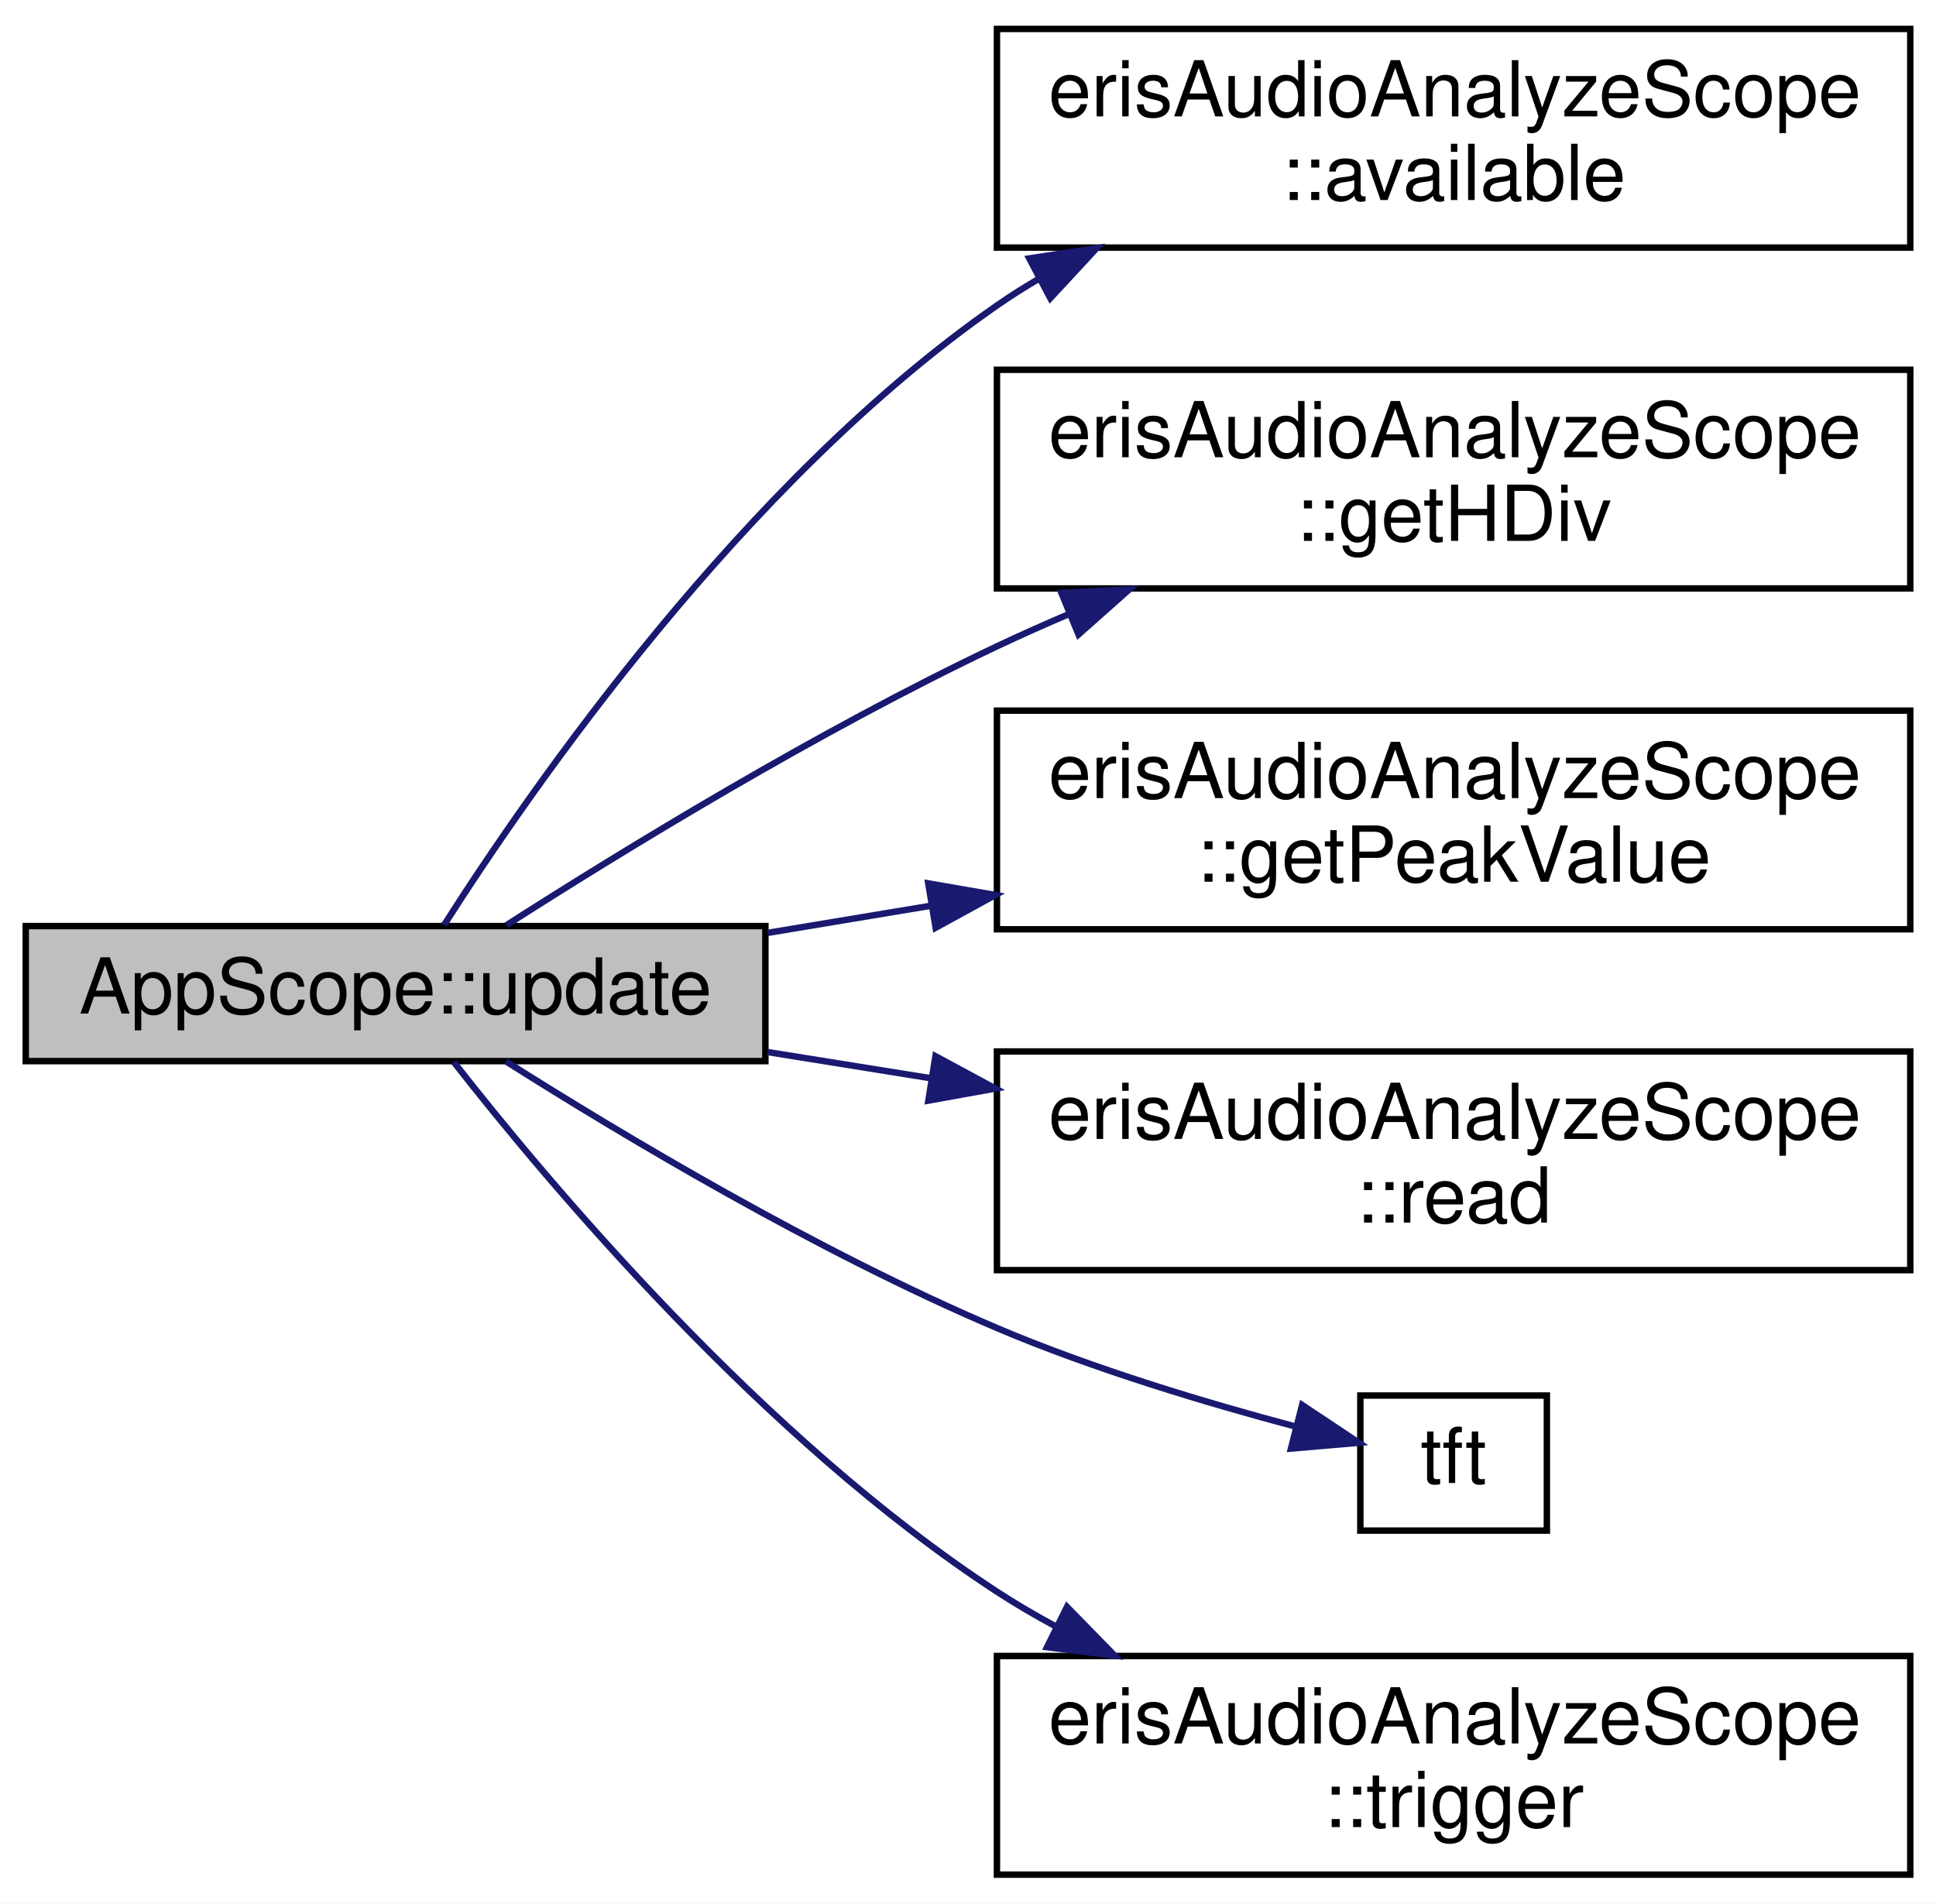
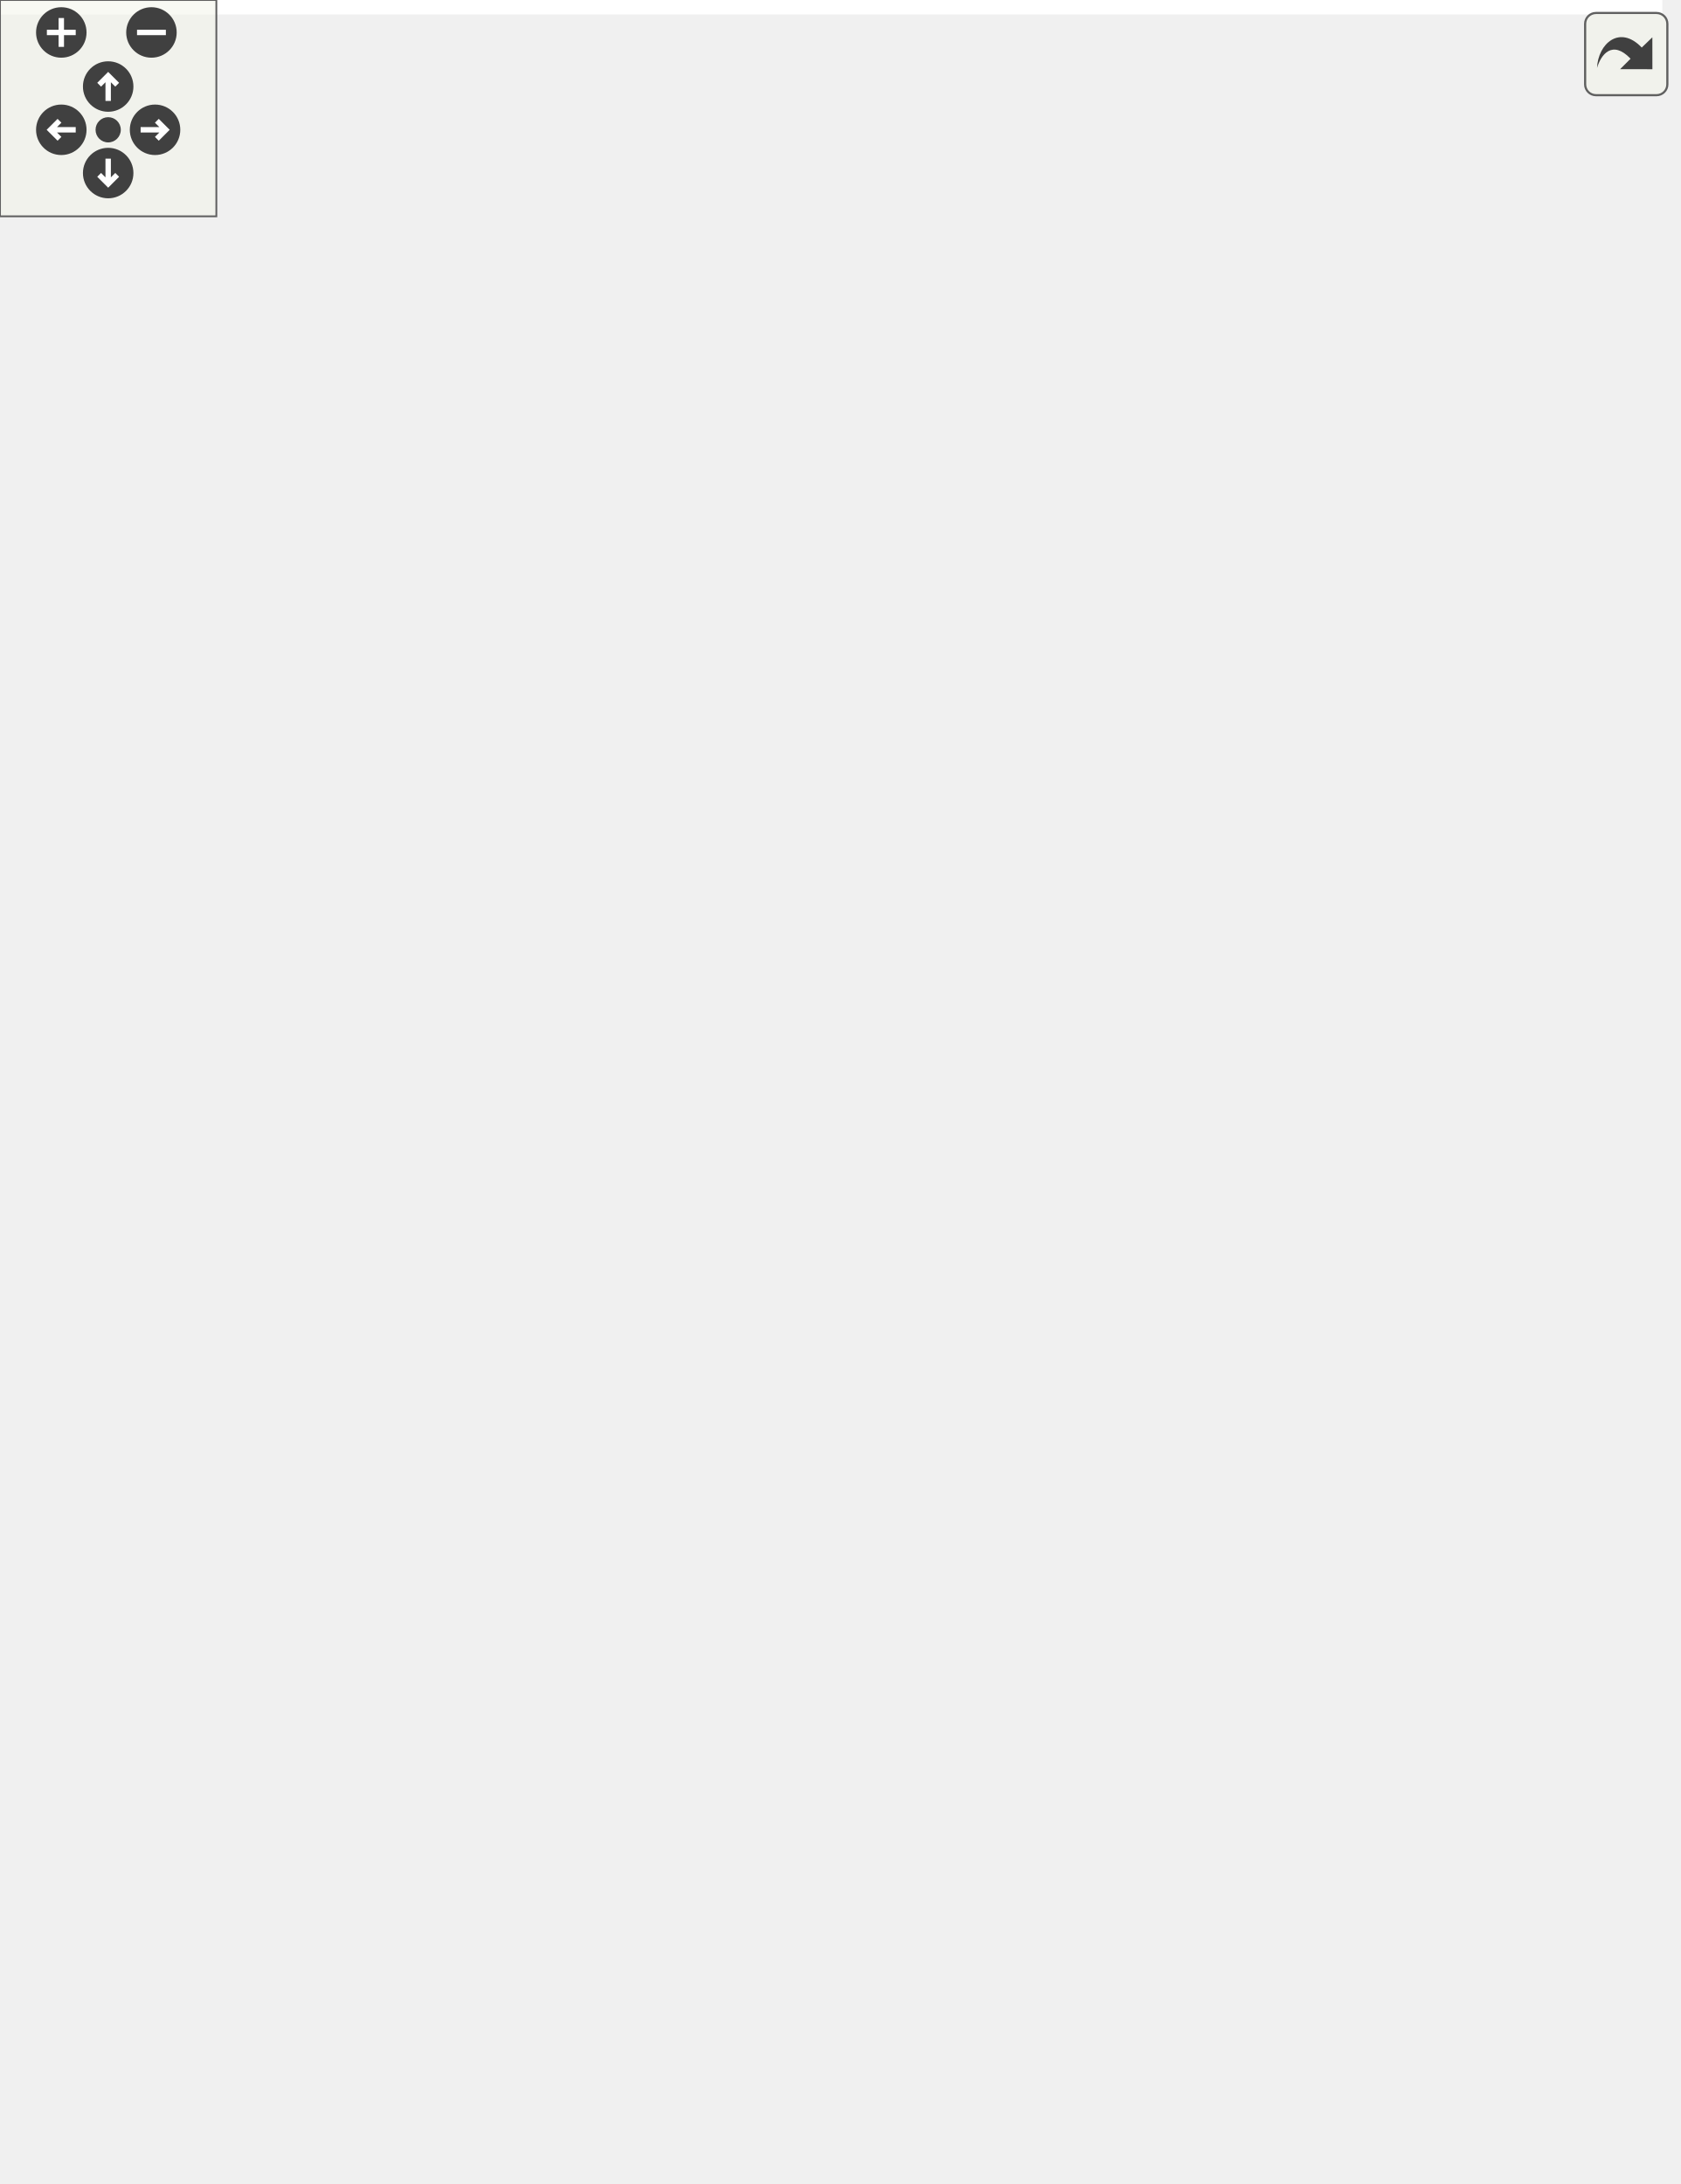
- <svg xmlns="http://www.w3.org/2000/svg" xmlns:xlink="http://www.w3.org/1999/xlink" width="301pt" height="296pt" viewBox="0.00 0.00 301.00 296.00">
-   <g id="graph0" class="graph" transform="scale(1 1) rotate(0) translate(4 292)">
-     <polygon fill="white" stroke="transparent" points="-4,4 -4,-292 297,-292 297,4 -4,4" />
-     <g id="node1" class="node">
-       <g id="a_node1">
-         <a xlink:title=" ">
-           <polygon fill="#bfbfbf" stroke="black" points="0,-127 0,-148 115,-148 115,-127 0,-127" />
-           <text text-anchor="middle" x="57.5" y="-134.4" font-family="Helvetica,sans-Serif" font-size="12.00">AppScope::update</text>
-         </a>
-       </g>
-     </g>
-     <g id="node2" class="node">
-       <g id="a_node2">
-         <a xlink:href="../../d4/d81/classeris_audio_analyze_scope.html#a86e2901f7e473ae224a2a17b8fb38d00" target="_top" xlink:title=" ">
-           <polygon fill="white" stroke="black" points="151,-253.5 151,-287.5 293,-287.5 293,-253.5 151,-253.5" />
-           <text text-anchor="start" x="159" y="-273.9" font-family="Helvetica,sans-Serif" font-size="12.00">erisAudioAnalyzeScope</text>
-           <text text-anchor="middle" x="222" y="-260.9" font-family="Helvetica,sans-Serif" font-size="12.00">::available</text>
-         </a>
-       </g>
-     </g>
-     <g id="edge1" class="edge">
-       <path fill="none" stroke="midnightblue" d="M65.05,-148.18C78.58,-169.4 111.66,-217.2 151,-244.5 153.1,-245.96 155.28,-247.34 157.54,-248.66" />
-       <polygon fill="midnightblue" stroke="midnightblue" points="156.02,-251.82 166.5,-253.41 159.3,-245.63 156.02,-251.82" />
-     </g>
-     <g id="node3" class="node">
-       <g id="a_node3">
-         <a xlink:href="../../d4/d81/classeris_audio_analyze_scope.html#a9a0e5d6a6eeff913a4e417efea934dde" target="_top" xlink:title=" ">
-           <polygon fill="white" stroke="black" points="151,-200.5 151,-234.5 293,-234.5 293,-200.5 151,-200.5" />
-           <text text-anchor="start" x="159" y="-220.9" font-family="Helvetica,sans-Serif" font-size="12.00">erisAudioAnalyzeScope</text>
-           <text text-anchor="middle" x="222" y="-207.9" font-family="Helvetica,sans-Serif" font-size="12.00">::getHDiv</text>
-         </a>
-       </g>
-     </g>
-     <g id="edge2" class="edge">
-       <path fill="none" stroke="midnightblue" d="M74.74,-148.14C92.86,-159.74 123.27,-178.38 151,-191.5 154.59,-193.2 158.32,-194.86 162.11,-196.48" />
-       <polygon fill="midnightblue" stroke="midnightblue" points="161.02,-199.81 171.6,-200.37 163.68,-193.34 161.02,-199.81" />
-     </g>
-     <g id="node4" class="node">
-       <g id="a_node4">
-         <a xlink:href="../../d4/d81/classeris_audio_analyze_scope.html#a9d865bd201a84115950c1810ba18971c" target="_top" xlink:title=" ">
-           <polygon fill="white" stroke="black" points="151,-147.5 151,-181.5 293,-181.5 293,-147.5 151,-147.5" />
-           <text text-anchor="start" x="159" y="-167.9" font-family="Helvetica,sans-Serif" font-size="12.00">erisAudioAnalyzeScope</text>
-           <text text-anchor="middle" x="222" y="-154.9" font-family="Helvetica,sans-Serif" font-size="12.00">::getPeakValue</text>
-         </a>
-       </g>
-     </g>
-     <g id="edge3" class="edge">
-       <path fill="none" stroke="midnightblue" d="M115.33,-146.94C123.56,-148.31 132.15,-149.74 140.72,-151.16" />
-       <polygon fill="midnightblue" stroke="midnightblue" points="140.32,-154.64 150.76,-152.83 141.47,-147.74 140.32,-154.64" />
-     </g>
-     <g id="node5" class="node">
-       <g id="a_node5">
-         <a xlink:href="../../d4/d81/classeris_audio_analyze_scope.html#a9b55a833ab606b7081bf2ecaac6626fa" target="_top" xlink:title=" ">
-           <polygon fill="white" stroke="black" points="151,-94.5 151,-128.5 293,-128.5 293,-94.5 151,-94.5" />
-           <text text-anchor="start" x="159" y="-114.9" font-family="Helvetica,sans-Serif" font-size="12.00">erisAudioAnalyzeScope</text>
-           <text text-anchor="middle" x="222" y="-101.9" font-family="Helvetica,sans-Serif" font-size="12.00">::read</text>
-         </a>
-       </g>
-     </g>
-     <g id="edge4" class="edge">
-       <path fill="none" stroke="midnightblue" d="M115.33,-128.41C123.56,-127.09 132.15,-125.72 140.72,-124.34" />
-       <polygon fill="midnightblue" stroke="midnightblue" points="141.44,-127.77 150.76,-122.74 140.34,-120.86 141.44,-127.77" />
-     </g>
-     <g id="node6" class="node">
-       <g id="a_node6">
-         <a xlink:href="../../df/d72/_app_manager_8h.html#a02651bfd33ab4b159cf8e4e3ee120c2f" target="_top" xlink:title=" ">
-           <polygon fill="white" stroke="black" points="207.5,-54 207.5,-75 236.5,-75 236.5,-54 207.5,-54" />
-           <text text-anchor="middle" x="222" y="-61.4" font-family="Helvetica,sans-Serif" font-size="12.00">tft</text>
-         </a>
-       </g>
-     </g>
-     <g id="edge5" class="edge">
-       <path fill="none" stroke="midnightblue" d="M74.65,-126.97C92.68,-115.55 123.02,-97.39 151,-85.5 166.07,-79.09 183.75,-73.81 197.56,-70.14" />
-       <polygon fill="midnightblue" stroke="midnightblue" points="198.45,-73.53 207.27,-67.66 196.71,-66.75 198.45,-73.53" />
-     </g>
-     <g id="node7" class="node">
-       <g id="a_node7">
-         <a xlink:href="../../d4/d81/classeris_audio_analyze_scope.html#a5908af4a47b73f1850f106303ae071bd" target="_top" xlink:title=" ">
-           <polygon fill="white" stroke="black" points="151,-0.5 151,-34.5 293,-34.5 293,-0.5 151,-0.5" />
-           <text text-anchor="start" x="159" y="-20.9" font-family="Helvetica,sans-Serif" font-size="12.00">erisAudioAnalyzeScope</text>
-           <text text-anchor="middle" x="222" y="-7.9" font-family="Helvetica,sans-Serif" font-size="12.00">::trigger</text>
-         </a>
-       </g>
-     </g>
-     <g id="edge6" class="edge">
-       <path fill="none" stroke="midnightblue" d="M66.55,-126.86C81.36,-107.92 114.76,-68.14 151,-44.5 153.92,-42.59 157.01,-40.79 160.18,-39.08" />
-       <polygon fill="midnightblue" stroke="midnightblue" points="161.89,-42.14 169.3,-34.56 158.78,-35.87 161.89,-42.14" />
+ <svg xmlns="http://www.w3.org/2000/svg" xmlns:xlink="http://www.w3.org/1999/xlink" id="main" version="1.1" xml:space="preserve">
+   <style type="text/css">
+ .edge:hover path { stroke: red; }
+ .edge:hover polygon { stroke: red; fill: red; }
+ </style>
+   <defs>
+     <circle id="rim" cx="0" cy="0" r="7" />
+     <circle id="rim2" cx="0" cy="0" r="3.5" />
+     <g id="zoomPlus">
+       <use xlink:href="#rim" fill="#404040">
+         <set attributeName="fill" to="#808080" begin="zoomplus.mouseover" end="zoomplus.mouseout" />
+       </use>
+       <path d="M-4,0h8M0,-4v8" fill="none" stroke="white" stroke-width="1.5" pointer-events="none" />
+     </g>
+     <g id="zoomMin">
+       <use xlink:href="#rim" fill="#404040">
+         <set attributeName="fill" to="#808080" begin="zoomminus.mouseover" end="zoomminus.mouseout" />
+       </use>
+       <path d="M-4,0h8" fill="none" stroke="white" stroke-width="1.5" pointer-events="none" />
+     </g>
+     <g id="dirArrow">
+       <path fill="none" stroke="white" stroke-width="1.5" d="M0,-3.0v7 M-2.5,-0.5L0,-3.0L2.5,-0.5" />
+     </g>
+     <g id="resetDef">
+       <use xlink:href="#rim2" fill="#404040">
+         <set attributeName="fill" to="#808080" begin="reset.mouseover" end="reset.mouseout" />
+       </use>
+     </g>
+   </defs>
+   <svg id="graph" class="graph">
+     <g id="viewport">
+       <polygon fill="white" stroke="transparent" points="-4,4 -4,-545 461,-545 461,4 -4,4" />
+       <g id="node1" class="node">
+         <g id="a_node1">
+           <a xlink:title=" ">
+             <polygon fill="#bfbfbf" stroke="black" points="0,-254 0,-275 115,-275 115,-254 0,-254" />
+             <text text-anchor="middle" x="57.5" y="-261.4" font-family="Helvetica,sans-Serif" font-size="12.00">AppScope::update</text>
+           </a>
+         </g>
+       </g>
+       <g id="node2" class="node">
+         <g id="a_node2">
+           <a xlink:href="../../d4/d81/classeris_audio_analyze_scope.html#a86e2901f7e473ae224a2a17b8fb38d00" target="_top" xlink:title=" ">
+             <polygon fill="white" stroke="black" points="155,-506.5 155,-540.5 297,-540.5 297,-506.5 155,-506.5" />
+             <text text-anchor="start" x="163" y="-526.9" font-family="Helvetica,sans-Serif" font-size="12.00">erisAudioAnalyzeScope</text>
+             <text text-anchor="middle" x="226" y="-513.9" font-family="Helvetica,sans-Serif" font-size="12.00">::available</text>
+           </a>
+         </g>
+       </g>
+       <g id="edge1" class="edge">
+         <path fill="none" stroke="midnightblue" d="M59.6,-275.02C63.96,-311.27 83.21,-432.37 151,-497.5 152.1,-498.56 153.26,-499.58 154.45,-500.56" />
+         <polygon fill="midnightblue" stroke="midnightblue" points="152.61,-503.55 162.81,-506.42 156.63,-497.82 152.61,-503.55" />
+       </g>
+       <g id="node3" class="node">
+         <g id="a_node3">
+           <a xlink:href="../../d4/d81/classeris_audio_analyze_scope.html#a8806213e7b77e8801ef85e43ddee2859" target="_top" xlink:title=" ">
+             <polygon fill="white" stroke="black" points="155,-453.5 155,-487.5 297,-487.5 297,-453.5 155,-453.5" />
+             <text text-anchor="start" x="163" y="-473.9" font-family="Helvetica,sans-Serif" font-size="12.00">erisAudioAnalyzeScope</text>
+             <text text-anchor="middle" x="226" y="-460.9" font-family="Helvetica,sans-Serif" font-size="12.00">::getDotDelta</text>
+           </a>
+         </g>
+       </g>
+       <g id="edge2" class="edge">
+         <path fill="none" stroke="midnightblue" d="M61,-275.15C68.77,-305.95 95.38,-396.02 151,-444.5 152.34,-445.67 153.74,-446.79 155.18,-447.85" />
+         <polygon fill="midnightblue" stroke="midnightblue" points="153.59,-450.99 163.89,-453.45 157.37,-445.1 153.59,-450.99" />
+       </g>
+       <g id="node4" class="node">
+         <g id="a_node4">
+           <a xlink:href="../../d4/d81/classeris_audio_analyze_scope.html#adbb1dc5306274d4d53df6bdcead40bc3" target="_top" xlink:title=" ">
+             <polygon fill="white" stroke="black" points="155,-400.5 155,-434.5 297,-434.5 297,-400.5 155,-400.5" />
+             <text text-anchor="start" x="163" y="-420.9" font-family="Helvetica,sans-Serif" font-size="12.00">erisAudioAnalyzeScope</text>
+             <text text-anchor="middle" x="226" y="-407.9" font-family="Helvetica,sans-Serif" font-size="12.00">::getDotProduct</text>
+           </a>
+         </g>
+       </g>
+       <g id="edge3" class="edge">
+         <path fill="none" stroke="midnightblue" d="M63.38,-275.04C75.07,-299.15 107.01,-358.78 151,-391.5 152.82,-392.85 154.72,-394.14 156.67,-395.37" />
+         <polygon fill="midnightblue" stroke="midnightblue" points="155.13,-398.51 165.56,-400.34 158.54,-392.4 155.13,-398.51" />
+       </g>
+       <g id="node5" class="node">
+         <g id="a_node5">
+           <a xlink:href="../../d4/d81/classeris_audio_analyze_scope.html#aa87a2194704dd3cb1f4c2759eafd58b1" target="_top" xlink:title=" ">
+             <polygon fill="white" stroke="black" points="155,-347.5 155,-381.5 297,-381.5 297,-347.5 155,-347.5" />
+             <text text-anchor="start" x="163" y="-367.9" font-family="Helvetica,sans-Serif" font-size="12.00">erisAudioAnalyzeScope</text>
+             <text text-anchor="middle" x="226" y="-354.9" font-family="Helvetica,sans-Serif" font-size="12.00">::getDotProductAvg</text>
+           </a>
+         </g>
+       </g>
+       <g id="edge4" class="edge">
+         <path fill="none" stroke="midnightblue" d="M69.28,-275.18C85.69,-290.93 118.45,-320.45 151,-338.5 154.01,-340.17 157.14,-341.76 160.35,-343.28" />
+         <polygon fill="midnightblue" stroke="midnightblue" points="158.98,-346.5 169.54,-347.34 161.81,-340.09 158.98,-346.5" />
+       </g>
+       <g id="node6" class="node">
+         <g id="a_node6">
+           <a xlink:href="../../d4/d81/classeris_audio_analyze_scope.html#a9a0e5d6a6eeff913a4e417efea934dde" target="_top" xlink:title=" ">
+             <polygon fill="white" stroke="black" points="155,-294.5 155,-328.5 297,-328.5 297,-294.5 155,-294.5" />
+             <text text-anchor="start" x="163" y="-314.9" font-family="Helvetica,sans-Serif" font-size="12.00">erisAudioAnalyzeScope</text>
+             <text text-anchor="middle" x="226" y="-301.9" font-family="Helvetica,sans-Serif" font-size="12.00">::getHDiv</text>
+           </a>
+         </g>
+       </g>
+       <g id="edge5" class="edge">
+         <path fill="none" stroke="midnightblue" d="M95.87,-275.05C113.25,-279.96 134.52,-285.96 154.74,-291.67" />
+         <polygon fill="midnightblue" stroke="midnightblue" points="153.98,-295.09 164.56,-294.44 155.89,-288.35 153.98,-295.09" />
+       </g>
+       <g id="node7" class="node">
+         <g id="a_node7">
+           <a xlink:href="../../da/d96/class_app_manager.html#aa76d9691e8d029656413590fbe4dee86" target="_top" xlink:title=" ">
+             <polygon fill="white" stroke="black" points="151,-254 151,-275 301,-275 301,-254 151,-254" />
+             <text text-anchor="middle" x="226" y="-261.4" font-family="Helvetica,sans-Serif" font-size="12.00">AppManager::getInstance</text>
+           </a>
+         </g>
+       </g>
+       <g id="edge6" class="edge">
+         <path fill="none" stroke="midnightblue" d="M115.33,-264.5C123.53,-264.5 132.1,-264.5 140.69,-264.5" />
+         <polygon fill="midnightblue" stroke="midnightblue" points="140.76,-268 150.76,-264.5 140.76,-261 140.76,-268" />
+       </g>
+       <g id="node8" class="node">
+         <g id="a_node8">
+           <a xlink:href="../../d4/d81/classeris_audio_analyze_scope.html#a9d865bd201a84115950c1810ba18971c" target="_top" xlink:title=" ">
+             <polygon fill="white" stroke="black" points="155,-200.5 155,-234.5 297,-234.5 297,-200.5 155,-200.5" />
+             <text text-anchor="start" x="163" y="-220.9" font-family="Helvetica,sans-Serif" font-size="12.00">erisAudioAnalyzeScope</text>
+             <text text-anchor="middle" x="226" y="-207.9" font-family="Helvetica,sans-Serif" font-size="12.00">::getPeakValue</text>
+           </a>
+         </g>
+       </g>
+       <g id="edge7" class="edge">
+         <path fill="none" stroke="midnightblue" d="M95.87,-253.95C113.25,-249.04 134.52,-243.04 154.74,-237.33" />
+         <polygon fill="midnightblue" stroke="midnightblue" points="155.89,-240.65 164.56,-234.56 153.98,-233.91 155.89,-240.65" />
+       </g>
+       <g id="node9" class="node">
+         <g id="a_node9">
+           <a xlink:href="../../d4/d81/classeris_audio_analyze_scope.html#a9b55a833ab606b7081bf2ecaac6626fa" target="_top" xlink:title=" ">
+             <polygon fill="white" stroke="black" points="155,-147.5 155,-181.5 297,-181.5 297,-147.5 155,-147.5" />
+             <text text-anchor="start" x="163" y="-167.9" font-family="Helvetica,sans-Serif" font-size="12.00">erisAudioAnalyzeScope</text>
+             <text text-anchor="middle" x="226" y="-154.9" font-family="Helvetica,sans-Serif" font-size="12.00">::read</text>
+           </a>
+         </g>
+       </g>
+       <g id="edge8" class="edge">
+         <path fill="none" stroke="midnightblue" d="M69.61,-253.76C86.18,-238.24 118.84,-209.44 151,-191.5 154.69,-189.44 158.58,-187.48 162.55,-185.63" />
+         <polygon fill="midnightblue" stroke="midnightblue" points="164.17,-188.74 171.93,-181.52 161.36,-182.33 164.17,-188.74" />
+       </g>
+       <g id="node10" class="node">
+         <g id="a_node10">
+           <a xlink:href="../../df/d72/_app_manager_8h.html#a02651bfd33ab4b159cf8e4e3ee120c2f" target="_top" xlink:title=" ">
+             <polygon fill="white" stroke="black" points="211.5,-107 211.5,-128 240.5,-128 240.5,-107 211.5,-107" />
+             <text text-anchor="middle" x="226" y="-114.4" font-family="Helvetica,sans-Serif" font-size="12.00">tft</text>
+           </a>
+         </g>
+       </g>
+       <g id="edge9" class="edge">
+         <path fill="none" stroke="midnightblue" d="M63.27,-253.86C74.73,-229.54 106.2,-169.61 151,-138.5 165.83,-128.2 185.63,-122.92 201.02,-120.24" />
+         <polygon fill="midnightblue" stroke="midnightblue" points="201.94,-123.64 211.31,-118.7 200.9,-116.71 201.94,-123.64" />
+       </g>
+       <g id="node11" class="node">
+         <g id="a_node11">
+           <a xlink:href="../../d4/d81/classeris_audio_analyze_scope.html#a5908af4a47b73f1850f106303ae071bd" target="_top" xlink:title=" ">
+             <polygon fill="white" stroke="black" points="155,-53.5 155,-87.5 297,-87.5 297,-53.5 155,-53.5" />
+             <text text-anchor="start" x="163" y="-73.9" font-family="Helvetica,sans-Serif" font-size="12.00">erisAudioAnalyzeScope</text>
+             <text text-anchor="middle" x="226" y="-60.9" font-family="Helvetica,sans-Serif" font-size="12.00">::trigger</text>
+           </a>
+         </g>
+       </g>
+       <g id="edge10" class="edge">
+         <path fill="none" stroke="midnightblue" d="M61.51,-253.81C70.29,-224.55 98.6,-142.3 151,-97.5 152.96,-95.83 155.02,-94.26 157.18,-92.78" />
+         <polygon fill="midnightblue" stroke="midnightblue" points="159.1,-95.7 165.84,-87.53 155.48,-89.72 159.1,-95.7" />
+       </g>
+       <g id="node12" class="node">
+         <g id="a_node12">
+           <a xlink:href="../../dc/d43/class_svc_data_dictionary.html#a63683e7d627dc39628652548e3ae037f" target="_top" xlink:title=" ">
+             <polygon fill="white" stroke="black" points="166,-0.5 166,-34.5 286,-34.5 286,-0.5 166,-0.5" />
+             <text text-anchor="start" x="174" y="-20.9" font-family="Helvetica,sans-Serif" font-size="12.00">SvcDataDictionary::</text>
+             <text text-anchor="middle" x="226" y="-7.9" font-family="Helvetica,sans-Serif" font-size="12.00">update</text>
+           </a>
+         </g>
+       </g>
+       <g id="edge11" class="edge">
+         <path fill="none" stroke="midnightblue" d="M59.97,-253.62C65.3,-218.31 86.81,-105.67 151,-44.5 152.91,-42.68 154.94,-40.99 157.08,-39.41" />
+         <polygon fill="midnightblue" stroke="midnightblue" points="159.24,-42.18 165.77,-33.84 155.46,-36.29 159.24,-42.18" />
+       </g>
+       <g id="node13" class="node">
+         <g id="a_node13">
+           <a xlink:href="../../dc/d43/class_svc_data_dictionary.html#a54624619a88a7baf56bf475df84a5bb7" target="_top" xlink:title=" ">
+             <polygon fill="white" stroke="black" points="337,-0.5 337,-34.5 457,-34.5 457,-0.5 337,-0.5" />
+             <text text-anchor="start" x="345" y="-20.9" font-family="Helvetica,sans-Serif" font-size="12.00">SvcDataDictionary::</text>
+             <text text-anchor="middle" x="397" y="-7.9" font-family="Helvetica,sans-Serif" font-size="12.00">create</text>
+           </a>
+         </g>
+       </g>
+       <g id="edge12" class="edge">
+         <path fill="none" stroke="midnightblue" d="M286.11,-17.5C299.23,-17.5 313.25,-17.5 326.74,-17.5" />
+         <polygon fill="midnightblue" stroke="midnightblue" points="326.93,-21 336.93,-17.5 326.93,-14 326.93,-21" />
+       </g>
+     </g>
+   </svg>
+   <g id="navigator" transform="translate(0 0)" fill="#404254">
+     <rect fill="#f2f5e9" fill-opacity="0.5" stroke="#606060" stroke-width=".5" x="0" y="0" width="60" height="60" />
+     <use id="zoomplus" xlink:href="#zoomPlus" x="17" y="9" />
+     <use id="zoomminus" xlink:href="#zoomMin" x="42" y="9" />
+     <use id="reset" xlink:href="#resetDef" x="30" y="36" />
+     <g id="arrowUp" xlink:href="#dirArrow" transform="translate(30 24)">
+       <use xlink:href="#rim" fill="#404040">
+         <set attributeName="fill" to="#808080" begin="arrowUp.mouseover" end="arrowUp.mouseout" />
+       </use>
+       <path fill="none" stroke="white" stroke-width="1.5" d="M0,-3.0v7 M-2.5,-0.5L0,-3.0L2.5,-0.5" />
+     </g>
+     <g id="arrowRight" xlink:href="#dirArrow" transform="rotate(90) translate(36 -43)">
+       <use xlink:href="#rim" fill="#404040">
+         <set attributeName="fill" to="#808080" begin="arrowRight.mouseover" end="arrowRight.mouseout" />
+       </use>
+       <path fill="none" stroke="white" stroke-width="1.5" d="M0,-3.0v7 M-2.5,-0.5L0,-3.0L2.5,-0.5" />
+     </g>
+     <g id="arrowDown" xlink:href="#dirArrow" transform="rotate(180) translate(-30 -48)">
+       <use xlink:href="#rim" fill="#404040">
+         <set attributeName="fill" to="#808080" begin="arrowDown.mouseover" end="arrowDown.mouseout" />
+       </use>
+       <path fill="none" stroke="white" stroke-width="1.5" d="M0,-3.0v7 M-2.5,-0.5L0,-3.0L2.5,-0.5" />
+     </g>
+     <g id="arrowLeft" xlink:href="#dirArrow" transform="rotate(270) translate(-36 17)">
+       <use xlink:href="#rim" fill="#404040">
+         <set attributeName="fill" to="#808080" begin="arrowLeft.mouseover" end="arrowLeft.mouseout" />
+       </use>
+       <path fill="none" stroke="white" stroke-width="1.5" d="M0,-3.0v7 M-2.5,-0.5L0,-3.0L2.5,-0.5" />
    </g>
  </g>
+   <svg viewBox="0 0 15 15" width="100%" height="30px" preserveAspectRatio="xMaxYMin meet">
+     <g id="arrow_out" transform="scale(0.3 0.3)">
+       <a xlink:href="class_app_scope_afea80e94624d9ed8ce80c36021000c65_cgraph_org.svg" target="_base">
+         <rect id="button" ry="5" rx="5" y="6" x="6" height="38" width="38" fill="#f2f5e9" fill-opacity="0.5" stroke="#606060" stroke-width="1.0" />
+         <path id="arrow" d="M 11.5,31.437 C 11.94,20.098 22.043,11.323 32.159,21.979 L 37.069,17.246 C 37.069,17.246 37.088,32 37.088,32 L 22.16,31.978 C 22.16,31.978 26.998,27.14 26.998,27.14 C 18.529,18.264 13.292,25.23 11.5,31.437 z" style="fill:#404040;" />
+       </a>
+     </g>
+   </svg>
</svg>
